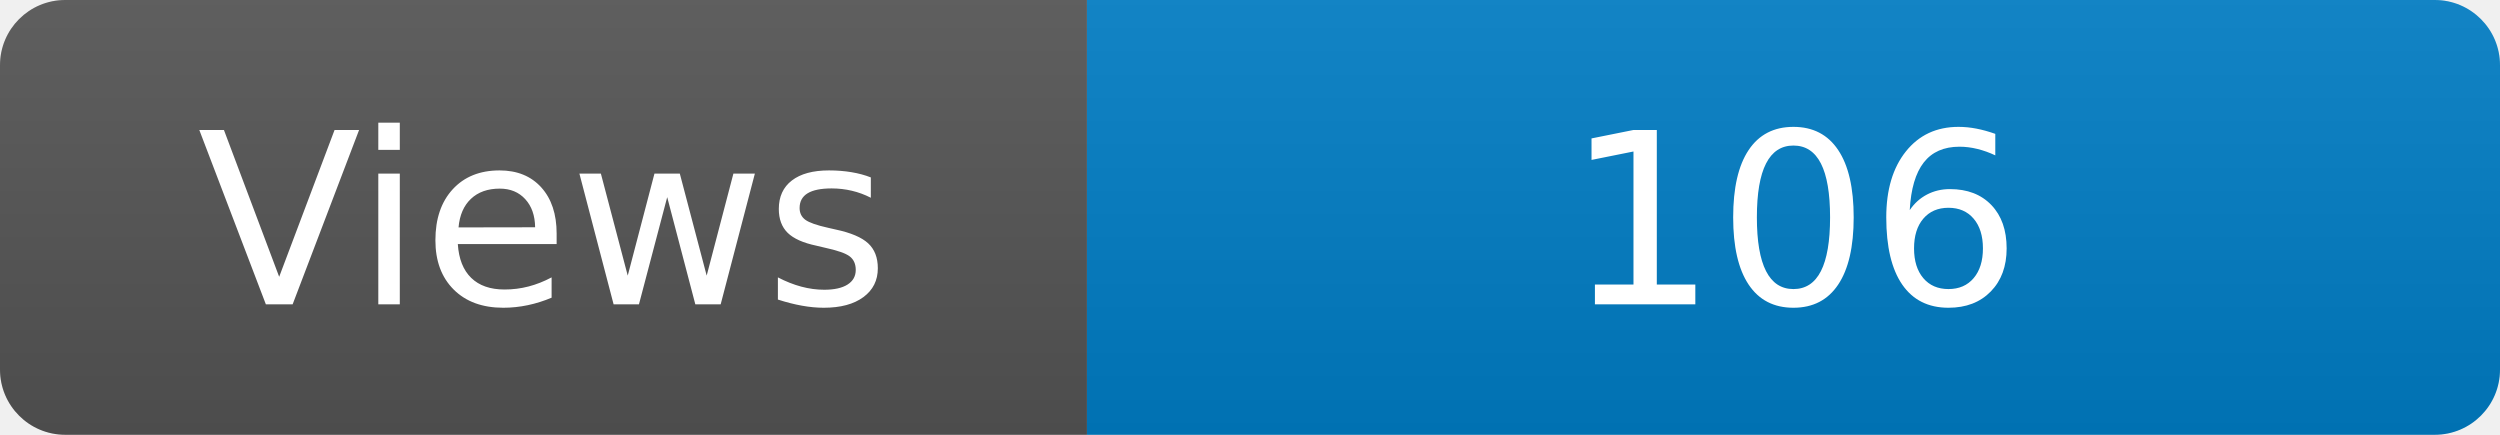
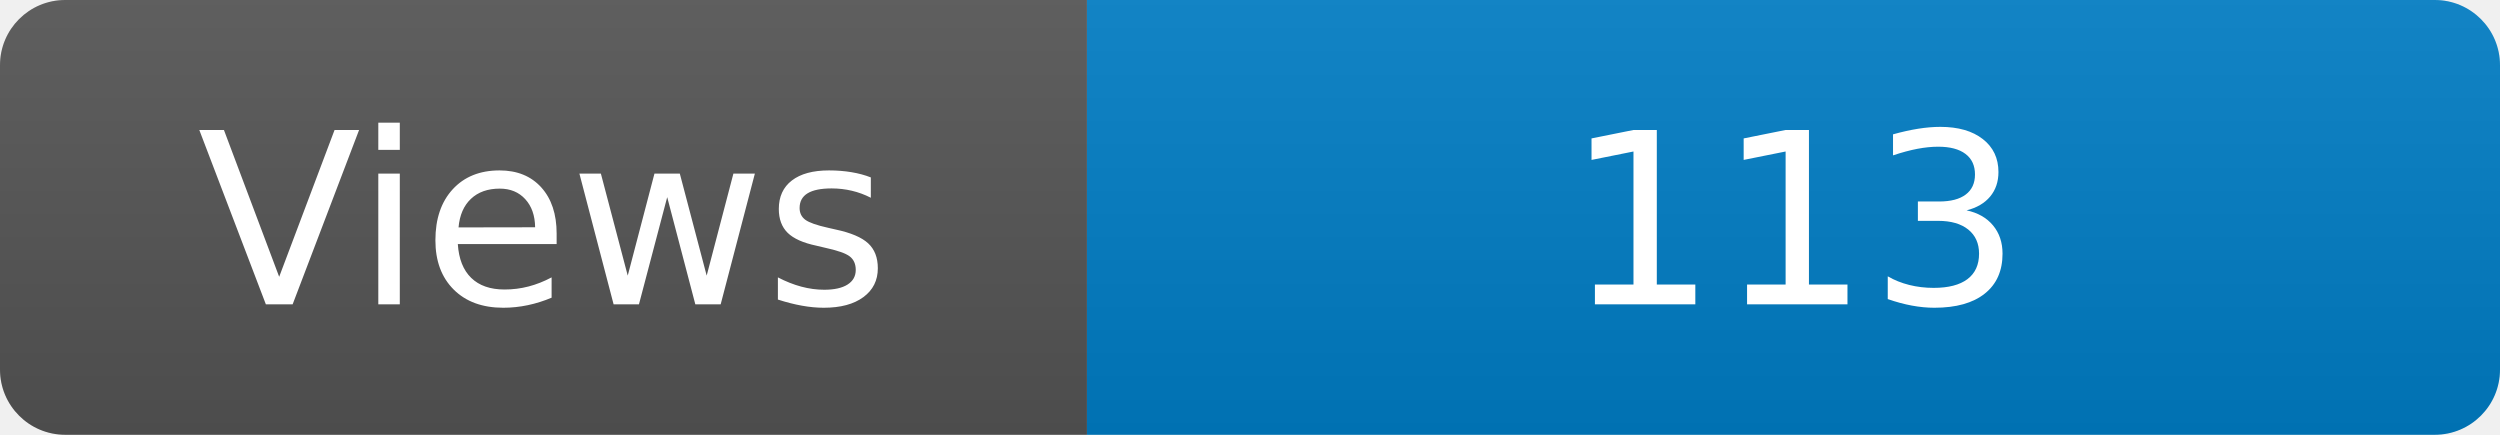
<svg xmlns="http://www.w3.org/2000/svg" width="115" height="20" role="img" aria-label="Maintained?: yes">
  <linearGradient id="s" x2="0" y2="100%">
    <stop offset="0" stop-color="#bbb" stop-opacity=".1" />
    <stop offset="1" stop-opacity=".1" />
  </linearGradient>
  <clipPath id="r">
    <rect width="115" height="20" rx="3" fill="#fff" />
  </clipPath>
  <g clip-path="url(#r)">
    <rect width="50" height="20" fill="#555" />
    <rect x="50" width="160" height="20" fill="#007ec6" />
    <rect width="115" height="20" fill="url(#s)" />
  </g>
  <g fill="#fff" text-anchor="middle" font-family="Verdana,Geneva,DejaVu Sans,sans-serif" font-size="110">
    <text x="250" y="140" transform="scale(.1)" fill="#fff">Views</text>
-     <text x="825" y="140" transform="scale(.1)" fill="#fff">106</text>
+     <text x="825" y="140" transform="scale(.1)" fill="#fff">113</text>
  </g>
</svg>
